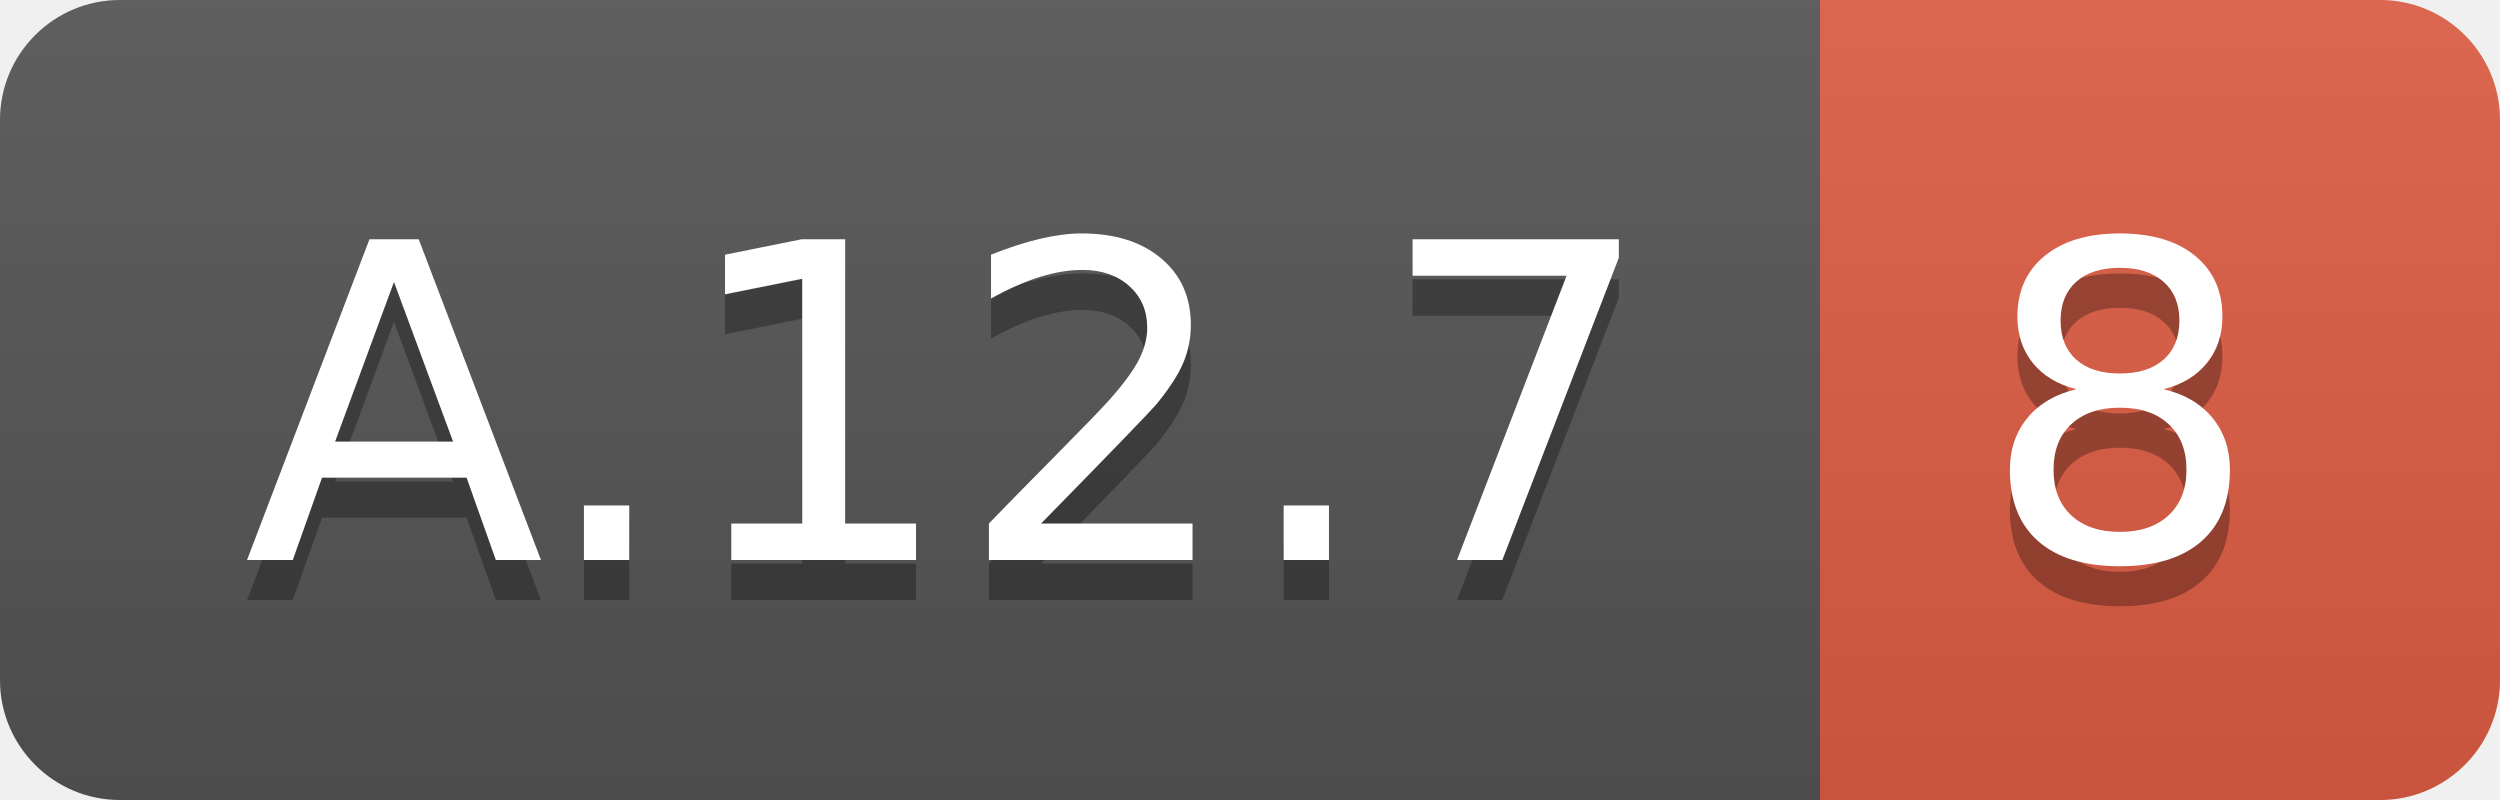
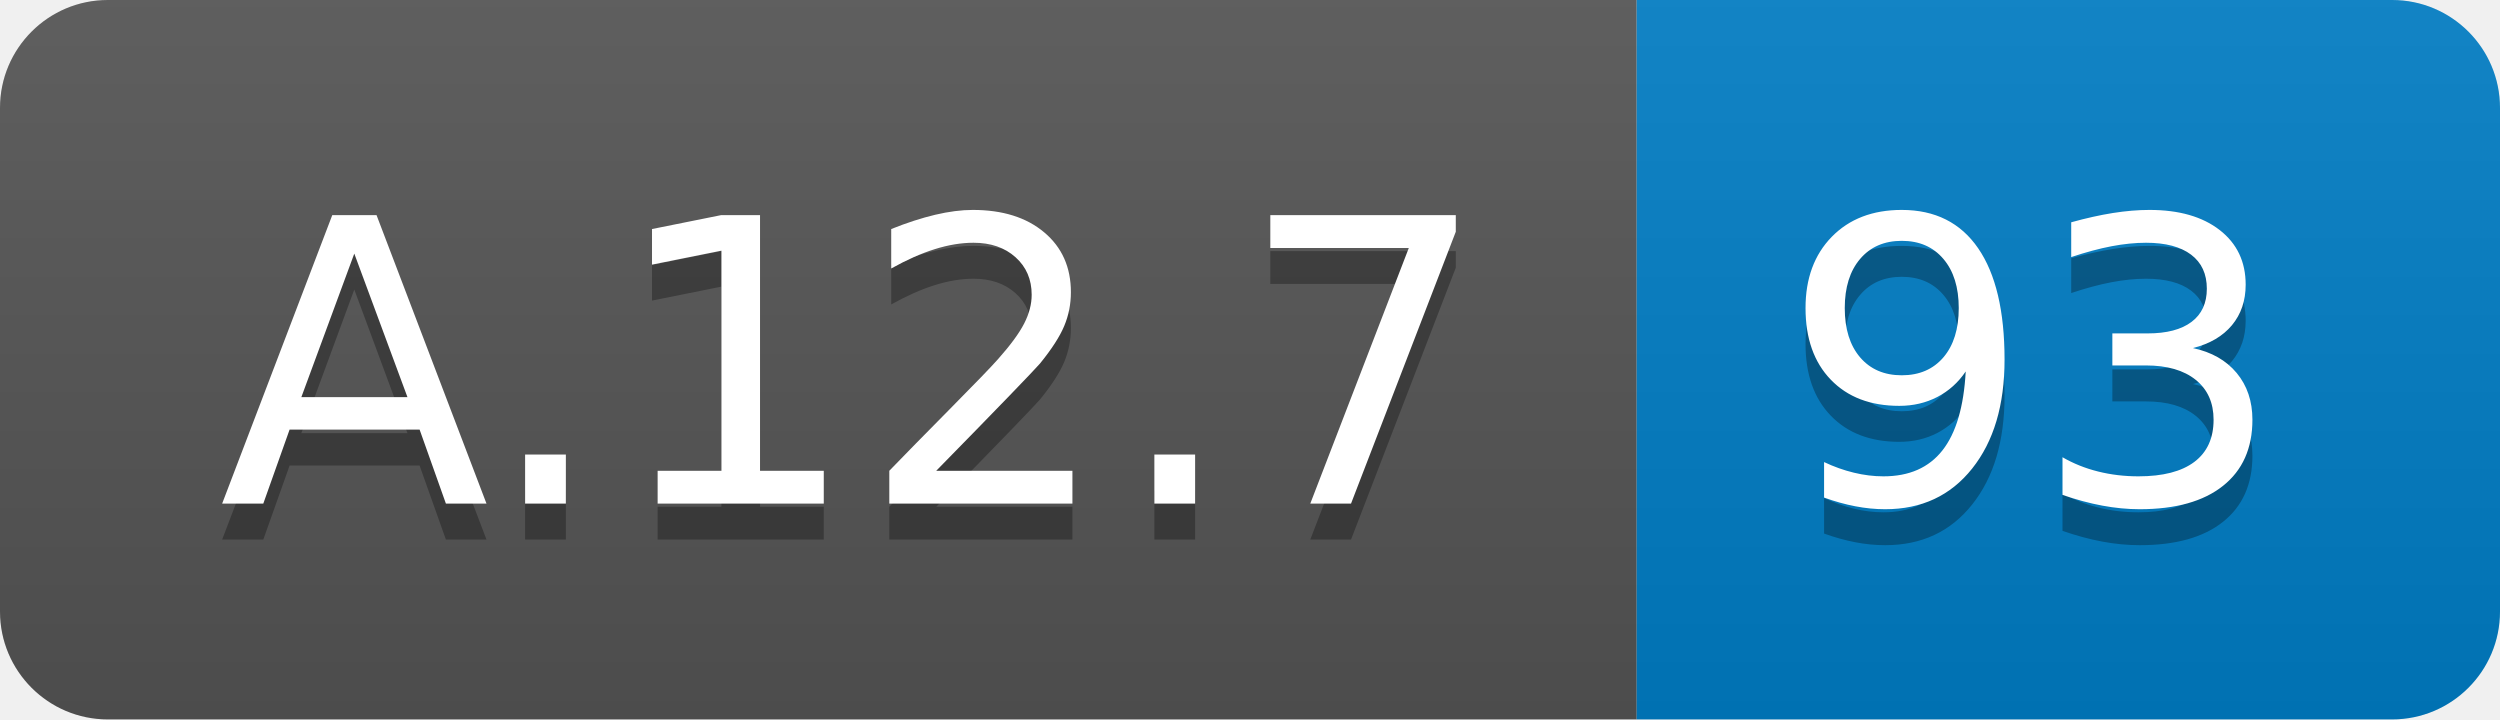
- <svg xmlns="http://www.w3.org/2000/svg" width="62.5" height="20">
+ <svg xmlns="http://www.w3.org/2000/svg" width="69.5" height="20">
  <linearGradient id="smooth" x2="0" y2="100%">
    <stop offset="0" stop-color="#bbb" stop-opacity=".1" />
    <stop offset="1" stop-opacity=".1" />
  </linearGradient>
  <clipPath id="round">
-     <rect width="62.5" height="20" rx="3" fill="#fff" />
+     <rect width="69.5" height="20" rx="3" fill="#fff" />
  </clipPath>
  <g clip-path="url(#round)">
    <rect width="45.5" height="20" fill="#555" />
-     <rect x="45.5" width="17.0" height="20" fill="#e05d44" />
-     <rect width="62.5" height="20" fill="url(#smooth)" />
+     <rect x="45.5" width="24.0" height="20" fill="#007ec6" />
+     <rect width="69.5" height="20" fill="url(#smooth)" />
  </g>
  <g fill="#fff" text-anchor="middle" font-family="DejaVu Sans,Verdana,Geneva,sans-serif" font-size="110">
    <text x="237.5" y="150" fill="#010101" fill-opacity=".3" transform="scale(0.1)" textLength="355.0" lengthAdjust="spacing">A.12.7</text>
    <text x="237.5" y="140" transform="scale(0.1)" textLength="355.0" lengthAdjust="spacing">A.12.7</text>
-     <text x="530.0" y="150" fill="#010101" fill-opacity=".3" transform="scale(0.1)" textLength="70.0" lengthAdjust="spacing">8</text>
-     <text x="530.0" y="140" transform="scale(0.1)" textLength="70.0" lengthAdjust="spacing">8</text>
+     <text x="565.0" y="150" fill="#010101" fill-opacity=".3" transform="scale(0.1)" textLength="140.0" lengthAdjust="spacing">93</text>
+     <text x="565.0" y="140" transform="scale(0.1)" textLength="140.0" lengthAdjust="spacing">93</text>
  </g>
</svg>
